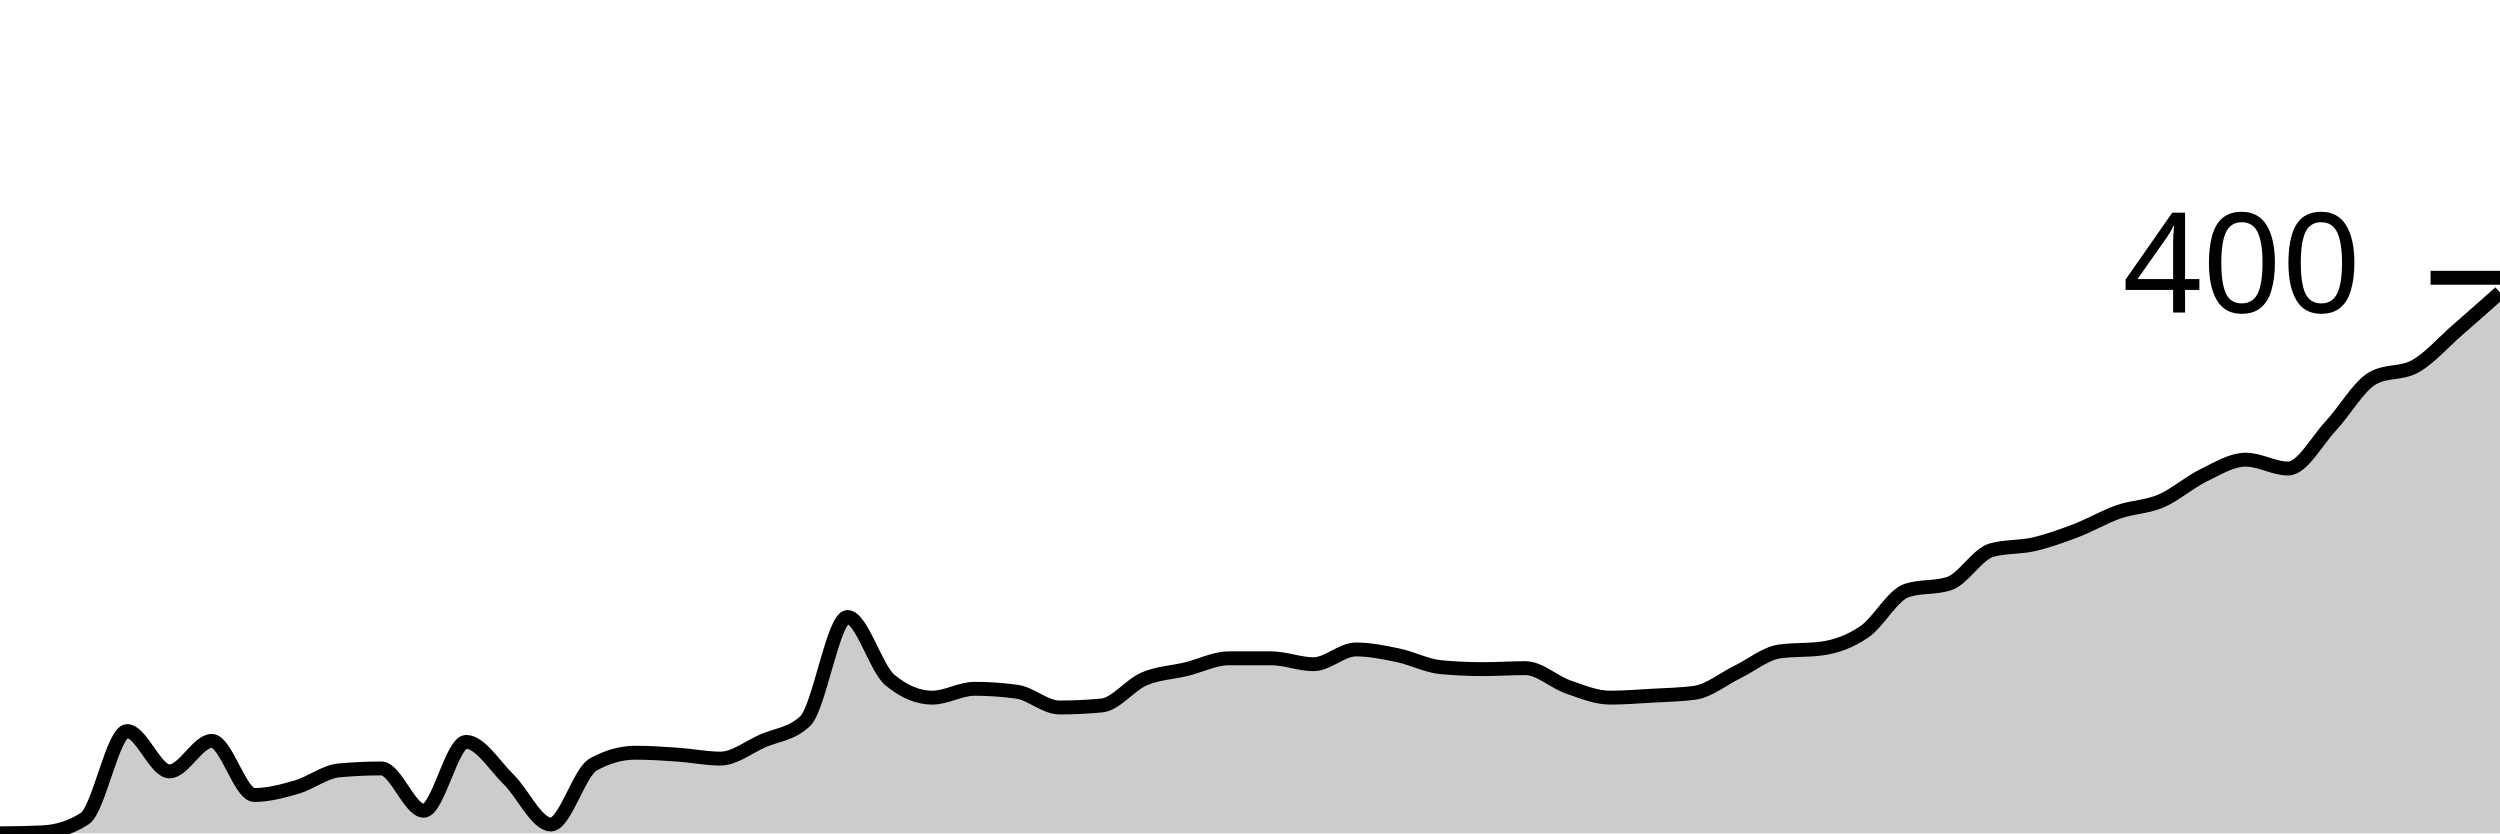
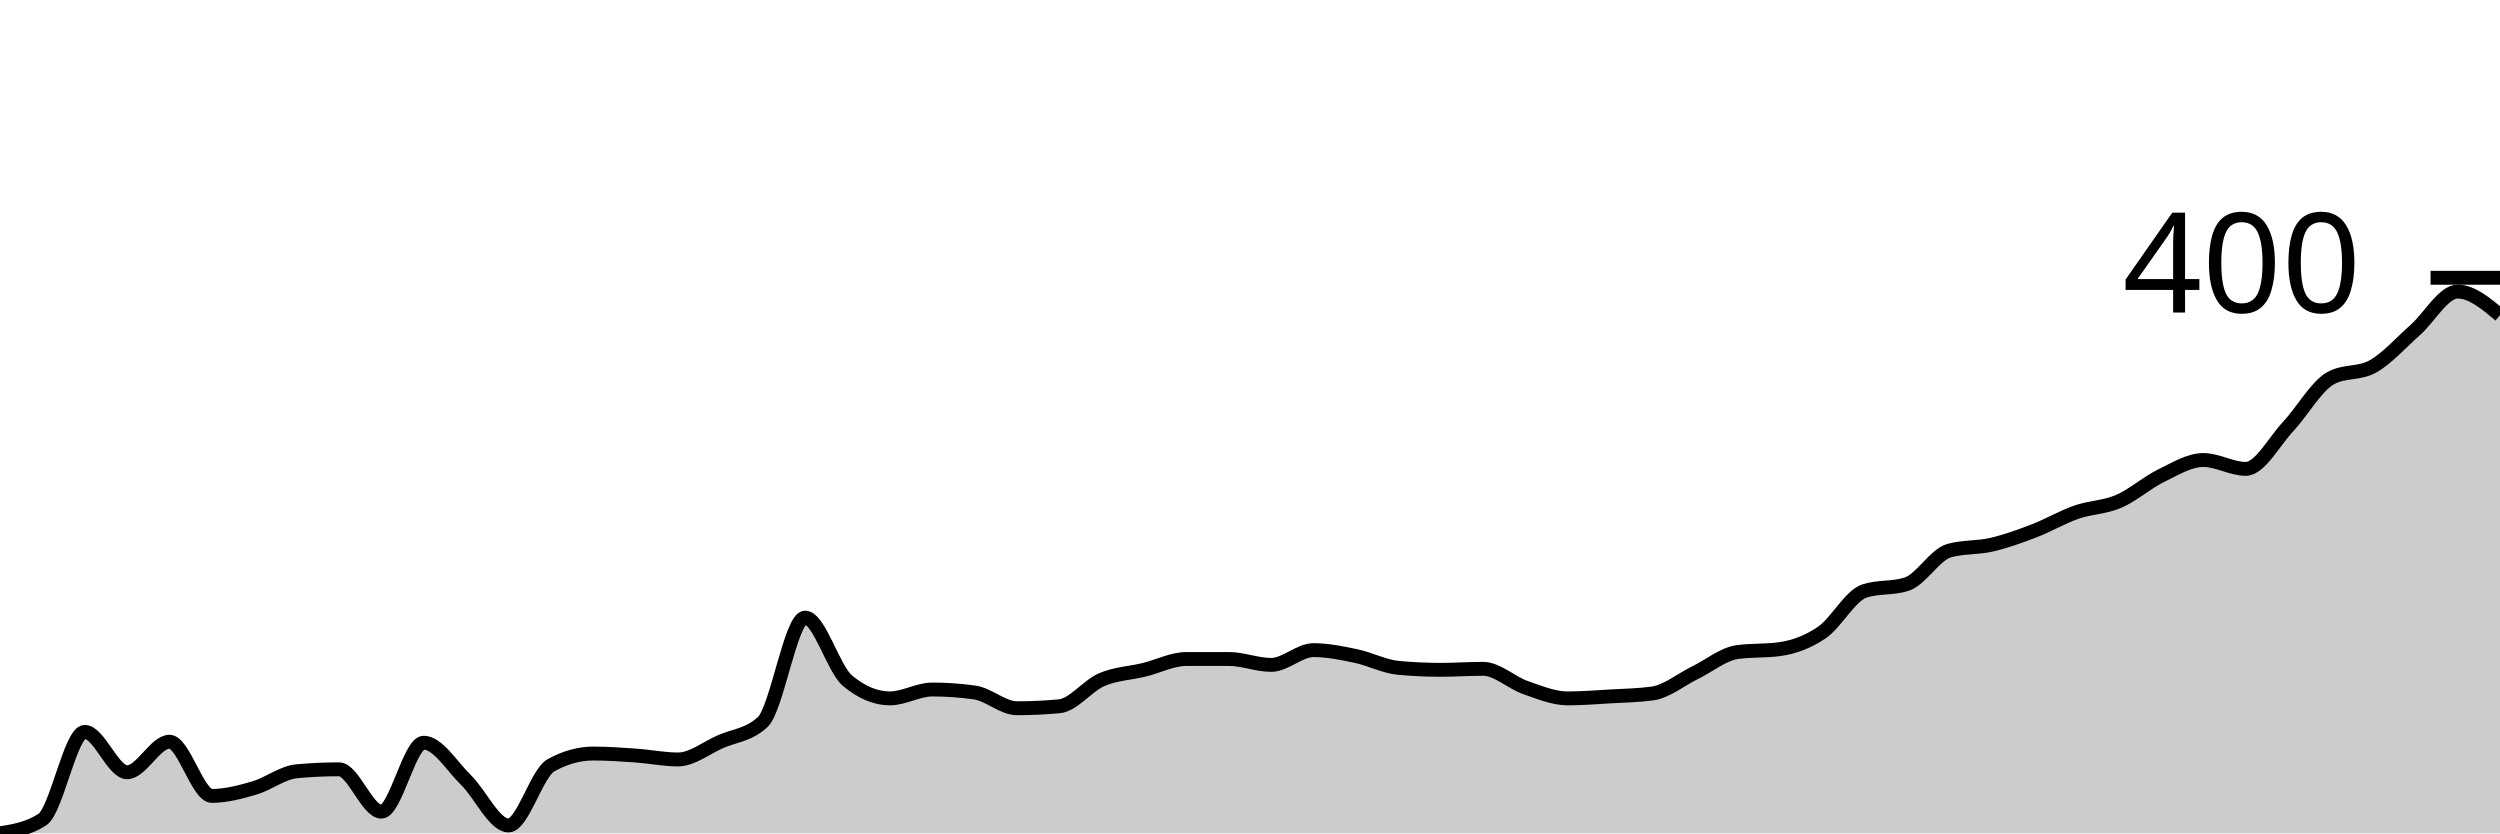
<svg xmlns="http://www.w3.org/2000/svg" viewBox="0 0 180 60">
  <g transform="translate(0,20)">
-     <path class="area" fill="rgba(0, 0, 0, 0.2)" d="M0,40C1.017,39.988,2.034,39.976,3.051,39.929C4.068,39.882,5.085,39.599,6.102,38.938C7.119,38.277,8.136,32.637,9.153,32.637C10.169,32.637,11.186,35.54,12.203,35.54C13.22,35.54,14.237,33.345,15.254,33.345C16.271,33.345,17.288,37.239,18.305,37.239C19.322,37.239,20.339,36.968,21.356,36.673C22.373,36.378,23.39,35.563,24.407,35.469C25.424,35.375,26.441,35.327,27.458,35.327C28.475,35.327,29.492,38.372,30.508,38.372C31.525,38.372,32.542,33.416,33.559,33.416C34.576,33.416,35.593,35.115,36.61,36.106C37.627,37.097,38.644,39.363,39.661,39.363C40.678,39.363,41.695,35.611,42.712,35.044C43.729,34.478,44.746,34.195,45.763,34.195C46.78,34.195,47.797,34.265,48.814,34.336C49.831,34.407,50.847,34.619,51.864,34.619C52.881,34.619,53.898,33.794,54.915,33.345C55.932,32.897,56.949,32.873,57.966,31.929C58.983,30.985,60,24.425,61.017,24.425C62.034,24.425,63.051,28.106,64.068,28.956C65.085,29.805,66.102,30.23,67.119,30.23C68.136,30.23,69.153,29.593,70.169,29.593C71.186,29.593,72.203,29.664,73.22,29.805C74.237,29.947,75.254,30.938,76.271,30.938C77.288,30.938,78.305,30.891,79.322,30.796C80.339,30.702,81.356,29.322,82.373,28.885C83.39,28.448,84.407,28.425,85.424,28.177C86.441,27.929,87.458,27.398,88.475,27.398C89.492,27.398,90.508,27.398,91.525,27.398C92.542,27.398,93.559,27.823,94.576,27.823C95.593,27.823,96.61,26.761,97.627,26.761C98.644,26.761,99.661,26.973,100.678,27.186C101.695,27.398,102.712,27.941,103.729,28.035C104.746,28.13,105.763,28.177,106.78,28.177C107.797,28.177,108.814,28.106,109.831,28.106C110.847,28.106,111.864,29.097,112.881,29.451C113.898,29.805,114.915,30.23,115.932,30.23C116.949,30.23,117.966,30.147,118.983,30.088C120,30.029,121.017,30.018,122.034,29.876C123.051,29.735,124.068,28.885,125.085,28.389C126.102,27.894,127.119,27.044,128.136,26.903C129.153,26.761,130.169,26.832,131.186,26.69C132.203,26.549,133.22,26.183,134.237,25.487C135.254,24.791,136.271,22.844,137.288,22.513C138.305,22.183,139.322,22.348,140.339,22.018C141.356,21.687,142.373,19.894,143.39,19.611C144.407,19.327,145.424,19.422,146.441,19.186C147.458,18.95,148.475,18.584,149.492,18.195C150.508,17.805,151.525,17.204,152.542,16.85C153.559,16.496,154.576,16.507,155.593,16.071C156.61,15.634,157.627,14.726,158.644,14.23C159.661,13.735,160.678,13.097,161.695,13.097C162.712,13.097,163.729,13.735,164.746,13.735C165.763,13.735,166.78,11.776,167.797,10.69C168.814,9.605,169.831,7.788,170.847,7.221C171.864,6.655,172.881,6.938,173.898,6.372C174.915,5.805,175.932,4.637,176.949,3.752C177.966,2.867,178.983,1.965,180,1.062L180,40C178.983,40,177.966,40,176.949,40C175.932,40,174.915,40,173.898,40C172.881,40,171.864,40,170.847,40C169.831,40,168.814,40,167.797,40C166.78,40,165.763,40,164.746,40C163.729,40,162.712,40,161.695,40C160.678,40,159.661,40,158.644,40C157.627,40,156.61,40,155.593,40C154.576,40,153.559,40,152.542,40C151.525,40,150.508,40,149.492,40C148.475,40,147.458,40,146.441,40C145.424,40,144.407,40,143.39,40C142.373,40,141.356,40,140.339,40C139.322,40,138.305,40,137.288,40C136.271,40,135.254,40,134.237,40C133.22,40,132.203,40,131.186,40C130.169,40,129.153,40,128.136,40C127.119,40,126.102,40,125.085,40C124.068,40,123.051,40,122.034,40C121.017,40,120,40,118.983,40C117.966,40,116.949,40,115.932,40C114.915,40,113.898,40,112.881,40C111.864,40,110.847,40,109.831,40C108.814,40,107.797,40,106.78,40C105.763,40,104.746,40,103.729,40C102.712,40,101.695,40,100.678,40C99.661,40,98.644,40,97.627,40C96.61,40,95.593,40,94.576,40C93.559,40,92.542,40,91.525,40C90.508,40,89.492,40,88.475,40C87.458,40,86.441,40,85.424,40C84.407,40,83.39,40,82.373,40C81.356,40,80.339,40,79.322,40C78.305,40,77.288,40,76.271,40C75.254,40,74.237,40,73.22,40C72.203,40,71.186,40,70.169,40C69.153,40,68.136,40,67.119,40C66.102,40,65.085,40,64.068,40C63.051,40,62.034,40,61.017,40C60,40,58.983,40,57.966,40C56.949,40,55.932,40,54.915,40C53.898,40,52.881,40,51.864,40C50.847,40,49.831,40,48.814,40C47.797,40,46.78,40,45.763,40C44.746,40,43.729,40,42.712,40C41.695,40,40.678,40,39.661,40C38.644,40,37.627,40,36.61,40C35.593,40,34.576,40,33.559,40C32.542,40,31.525,40,30.508,40C29.492,40,28.475,40,27.458,40C26.441,40,25.424,40,24.407,40C23.39,40,22.373,40,21.356,40C20.339,40,19.322,40,18.305,40C17.288,40,16.271,40,15.254,40C14.237,40,13.22,40,12.203,40C11.186,40,10.169,40,9.153,40C8.136,40,7.119,40,6.102,40C5.085,40,4.068,40,3.051,40C2.034,40,1.017,40,0,40Z" />
-     <path class="line" stroke="black" fill="none" d="M0,40C1.017,39.988,2.034,39.976,3.051,39.929C4.068,39.882,5.085,39.599,6.102,38.938C7.119,38.277,8.136,32.637,9.153,32.637C10.169,32.637,11.186,35.54,12.203,35.54C13.22,35.54,14.237,33.345,15.254,33.345C16.271,33.345,17.288,37.239,18.305,37.239C19.322,37.239,20.339,36.968,21.356,36.673C22.373,36.378,23.39,35.563,24.407,35.469C25.424,35.375,26.441,35.327,27.458,35.327C28.475,35.327,29.492,38.372,30.508,38.372C31.525,38.372,32.542,33.416,33.559,33.416C34.576,33.416,35.593,35.115,36.61,36.106C37.627,37.097,38.644,39.363,39.661,39.363C40.678,39.363,41.695,35.611,42.712,35.044C43.729,34.478,44.746,34.195,45.763,34.195C46.78,34.195,47.797,34.265,48.814,34.336C49.831,34.407,50.847,34.619,51.864,34.619C52.881,34.619,53.898,33.794,54.915,33.345C55.932,32.897,56.949,32.873,57.966,31.929C58.983,30.985,60,24.425,61.017,24.425C62.034,24.425,63.051,28.106,64.068,28.956C65.085,29.805,66.102,30.23,67.119,30.23C68.136,30.23,69.153,29.593,70.169,29.593C71.186,29.593,72.203,29.664,73.22,29.805C74.237,29.947,75.254,30.938,76.271,30.938C77.288,30.938,78.305,30.891,79.322,30.796C80.339,30.702,81.356,29.322,82.373,28.885C83.39,28.448,84.407,28.425,85.424,28.177C86.441,27.929,87.458,27.398,88.475,27.398C89.492,27.398,90.508,27.398,91.525,27.398C92.542,27.398,93.559,27.823,94.576,27.823C95.593,27.823,96.61,26.761,97.627,26.761C98.644,26.761,99.661,26.973,100.678,27.186C101.695,27.398,102.712,27.941,103.729,28.035C104.746,28.13,105.763,28.177,106.78,28.177C107.797,28.177,108.814,28.106,109.831,28.106C110.847,28.106,111.864,29.097,112.881,29.451C113.898,29.805,114.915,30.23,115.932,30.23C116.949,30.23,117.966,30.147,118.983,30.088C120,30.029,121.017,30.018,122.034,29.876C123.051,29.735,124.068,28.885,125.085,28.389C126.102,27.894,127.119,27.044,128.136,26.903C129.153,26.761,130.169,26.832,131.186,26.69C132.203,26.549,133.22,26.183,134.237,25.487C135.254,24.791,136.271,22.844,137.288,22.513C138.305,22.183,139.322,22.348,140.339,22.018C141.356,21.687,142.373,19.894,143.39,19.611C144.407,19.327,145.424,19.422,146.441,19.186C147.458,18.95,148.475,18.584,149.492,18.195C150.508,17.805,151.525,17.204,152.542,16.85C153.559,16.496,154.576,16.507,155.593,16.071C156.61,15.634,157.627,14.726,158.644,14.23C159.661,13.735,160.678,13.097,161.695,13.097C162.712,13.097,163.729,13.735,164.746,13.735C165.763,13.735,166.78,11.776,167.797,10.69C168.814,9.605,169.831,7.788,170.847,7.221C171.864,6.655,172.881,6.938,173.898,6.372C174.915,5.805,175.932,4.637,176.949,3.752C177.966,2.867,178.983,1.965,180,1.062" />
+     <path class="area" fill="rgba(0, 0, 0, 0.2)" d="M0,40C1.017,39.835,2.034,39.669,3.051,39.007C4.068,38.345,5.085,32.695,6.102,32.695C7.119,32.695,8.136,35.603,9.153,35.603C10.169,35.603,11.186,33.404,12.203,33.404C13.22,33.404,14.237,37.305,15.254,37.305C16.271,37.305,17.288,37.033,18.305,36.738C19.322,36.442,20.339,35.626,21.356,35.532C22.373,35.437,23.39,35.39,24.407,35.39C25.424,35.39,26.441,38.44,27.458,38.44C28.475,38.44,29.492,33.475,30.508,33.475C31.525,33.475,32.542,35.177,33.559,36.17C34.576,37.163,35.593,39.433,36.61,39.433C37.627,39.433,38.644,35.674,39.661,35.106C40.678,34.539,41.695,34.255,42.712,34.255C43.729,34.255,44.746,34.326,45.763,34.397C46.78,34.468,47.797,34.681,48.814,34.681C49.831,34.681,50.847,33.853,51.864,33.404C52.881,32.955,53.898,32.931,54.915,31.986C55.932,31.04,56.949,24.468,57.966,24.468C58.983,24.468,60,28.156,61.017,29.007C62.034,29.858,63.051,30.284,64.068,30.284C65.085,30.284,66.102,29.645,67.119,29.645C68.136,29.645,69.153,29.716,70.169,29.858C71.186,30,72.203,30.993,73.22,30.993C74.237,30.993,75.254,30.946,76.271,30.851C77.288,30.757,78.305,29.374,79.322,28.936C80.339,28.499,81.356,28.475,82.373,28.227C83.39,27.979,84.407,27.447,85.424,27.447C86.441,27.447,87.458,27.447,88.475,27.447C89.492,27.447,90.508,27.872,91.525,27.872C92.542,27.872,93.559,26.809,94.576,26.809C95.593,26.809,96.61,27.021,97.627,27.234C98.644,27.447,99.661,27.991,100.678,28.085C101.695,28.18,102.712,28.227,103.729,28.227C104.746,28.227,105.763,28.156,106.78,28.156C107.797,28.156,108.814,29.149,109.831,29.504C110.847,29.858,111.864,30.284,112.881,30.284C113.898,30.284,114.915,30.201,115.932,30.142C116.949,30.083,117.966,30.071,118.983,29.929C120,29.787,121.017,28.936,122.034,28.44C123.051,27.943,124.068,27.092,125.085,26.95C126.102,26.809,127.119,26.879,128.136,26.738C129.153,26.596,130.169,26.229,131.186,25.532C132.203,24.835,133.22,22.884,134.237,22.553C135.254,22.222,136.271,22.388,137.288,22.057C138.305,21.726,139.322,19.929,140.339,19.645C141.356,19.362,142.373,19.456,143.39,19.22C144.407,18.983,145.424,18.617,146.441,18.227C147.458,17.837,148.475,17.234,149.492,16.879C150.508,16.525,151.525,16.537,152.542,16.099C153.559,15.662,154.576,14.752,155.593,14.255C156.61,13.759,157.627,13.121,158.644,13.121C159.661,13.121,160.678,13.759,161.695,13.759C162.712,13.759,163.729,11.797,164.746,10.709C165.763,9.622,166.78,7.801,167.797,7.234C168.814,6.667,169.831,6.95,170.847,6.383C171.864,5.816,172.881,4.657,173.898,3.759C174.915,2.861,175.932,0.993,176.949,0.993C177.966,0.993,178.983,1.844,180,2.695L180,40C178.983,40,177.966,40,176.949,40C175.932,40,174.915,40,173.898,40C172.881,40,171.864,40,170.847,40C169.831,40,168.814,40,167.797,40C166.78,40,165.763,40,164.746,40C163.729,40,162.712,40,161.695,40C160.678,40,159.661,40,158.644,40C157.627,40,156.61,40,155.593,40C154.576,40,153.559,40,152.542,40C151.525,40,150.508,40,149.492,40C148.475,40,147.458,40,146.441,40C145.424,40,144.407,40,143.39,40C142.373,40,141.356,40,140.339,40C139.322,40,138.305,40,137.288,40C136.271,40,135.254,40,134.237,40C133.22,40,132.203,40,131.186,40C130.169,40,129.153,40,128.136,40C127.119,40,126.102,40,125.085,40C124.068,40,123.051,40,122.034,40C121.017,40,120,40,118.983,40C117.966,40,116.949,40,115.932,40C114.915,40,113.898,40,112.881,40C111.864,40,110.847,40,109.831,40C108.814,40,107.797,40,106.78,40C105.763,40,104.746,40,103.729,40C102.712,40,101.695,40,100.678,40C99.661,40,98.644,40,97.627,40C96.61,40,95.593,40,94.576,40C93.559,40,92.542,40,91.525,40C90.508,40,89.492,40,88.475,40C87.458,40,86.441,40,85.424,40C84.407,40,83.39,40,82.373,40C81.356,40,80.339,40,79.322,40C78.305,40,77.288,40,76.271,40C75.254,40,74.237,40,73.22,40C72.203,40,71.186,40,70.169,40C69.153,40,68.136,40,67.119,40C66.102,40,65.085,40,64.068,40C63.051,40,62.034,40,61.017,40C60,40,58.983,40,57.966,40C56.949,40,55.932,40,54.915,40C53.898,40,52.881,40,51.864,40C50.847,40,49.831,40,48.814,40C47.797,40,46.78,40,45.763,40C44.746,40,43.729,40,42.712,40C41.695,40,40.678,40,39.661,40C38.644,40,37.627,40,36.61,40C35.593,40,34.576,40,33.559,40C32.542,40,31.525,40,30.508,40C29.492,40,28.475,40,27.458,40C26.441,40,25.424,40,24.407,40C23.39,40,22.373,40,21.356,40C20.339,40,19.322,40,18.305,40C17.288,40,16.271,40,15.254,40C14.237,40,13.22,40,12.203,40C11.186,40,10.169,40,9.153,40C8.136,40,7.119,40,6.102,40C5.085,40,4.068,40,3.051,40C2.034,40,1.017,40,0,40Z" />
+     <path class="line" stroke="black" fill="none" d="M0,40C1.017,39.835,2.034,39.669,3.051,39.007C4.068,38.345,5.085,32.695,6.102,32.695C7.119,32.695,8.136,35.603,9.153,35.603C10.169,35.603,11.186,33.404,12.203,33.404C13.22,33.404,14.237,37.305,15.254,37.305C16.271,37.305,17.288,37.033,18.305,36.738C19.322,36.442,20.339,35.626,21.356,35.532C22.373,35.437,23.39,35.39,24.407,35.39C25.424,35.39,26.441,38.44,27.458,38.44C28.475,38.44,29.492,33.475,30.508,33.475C31.525,33.475,32.542,35.177,33.559,36.17C34.576,37.163,35.593,39.433,36.61,39.433C37.627,39.433,38.644,35.674,39.661,35.106C40.678,34.539,41.695,34.255,42.712,34.255C43.729,34.255,44.746,34.326,45.763,34.397C46.78,34.468,47.797,34.681,48.814,34.681C49.831,34.681,50.847,33.853,51.864,33.404C52.881,32.955,53.898,32.931,54.915,31.986C55.932,31.04,56.949,24.468,57.966,24.468C58.983,24.468,60,28.156,61.017,29.007C62.034,29.858,63.051,30.284,64.068,30.284C65.085,30.284,66.102,29.645,67.119,29.645C68.136,29.645,69.153,29.716,70.169,29.858C71.186,30,72.203,30.993,73.22,30.993C74.237,30.993,75.254,30.946,76.271,30.851C77.288,30.757,78.305,29.374,79.322,28.936C80.339,28.499,81.356,28.475,82.373,28.227C83.39,27.979,84.407,27.447,85.424,27.447C86.441,27.447,87.458,27.447,88.475,27.447C89.492,27.447,90.508,27.872,91.525,27.872C92.542,27.872,93.559,26.809,94.576,26.809C95.593,26.809,96.61,27.021,97.627,27.234C98.644,27.447,99.661,27.991,100.678,28.085C101.695,28.18,102.712,28.227,103.729,28.227C104.746,28.227,105.763,28.156,106.78,28.156C107.797,28.156,108.814,29.149,109.831,29.504C110.847,29.858,111.864,30.284,112.881,30.284C113.898,30.284,114.915,30.201,115.932,30.142C116.949,30.083,117.966,30.071,118.983,29.929C120,29.787,121.017,28.936,122.034,28.44C123.051,27.943,124.068,27.092,125.085,26.95C126.102,26.809,127.119,26.879,128.136,26.738C129.153,26.596,130.169,26.229,131.186,25.532C132.203,24.835,133.22,22.884,134.237,22.553C135.254,22.222,136.271,22.388,137.288,22.057C138.305,21.726,139.322,19.929,140.339,19.645C141.356,19.362,142.373,19.456,143.39,19.22C144.407,18.983,145.424,18.617,146.441,18.227C147.458,17.837,148.475,17.234,149.492,16.879C150.508,16.525,151.525,16.537,152.542,16.099C153.559,15.662,154.576,14.752,155.593,14.255C156.61,13.759,157.627,13.121,158.644,13.121C159.661,13.121,160.678,13.759,161.695,13.759C162.712,13.759,163.729,11.797,164.746,10.709C165.763,9.622,166.78,7.801,167.797,7.234C168.814,6.667,169.831,6.95,170.847,6.383C171.864,5.816,172.881,4.657,173.898,3.759C174.915,2.861,175.932,0.993,176.949,0.993C177.966,0.993,178.983,1.844,180,2.695" />
    <path class="axis-ceiling" stroke-width="1" stroke="black" fill="none" d="M175,0L180,0" />
    <text class="axis-ceiling-label" font-family="sans-serif" text-anchor="end" font-size="10px" x="170" y="2.5">400</text>
  </g>
</svg>
